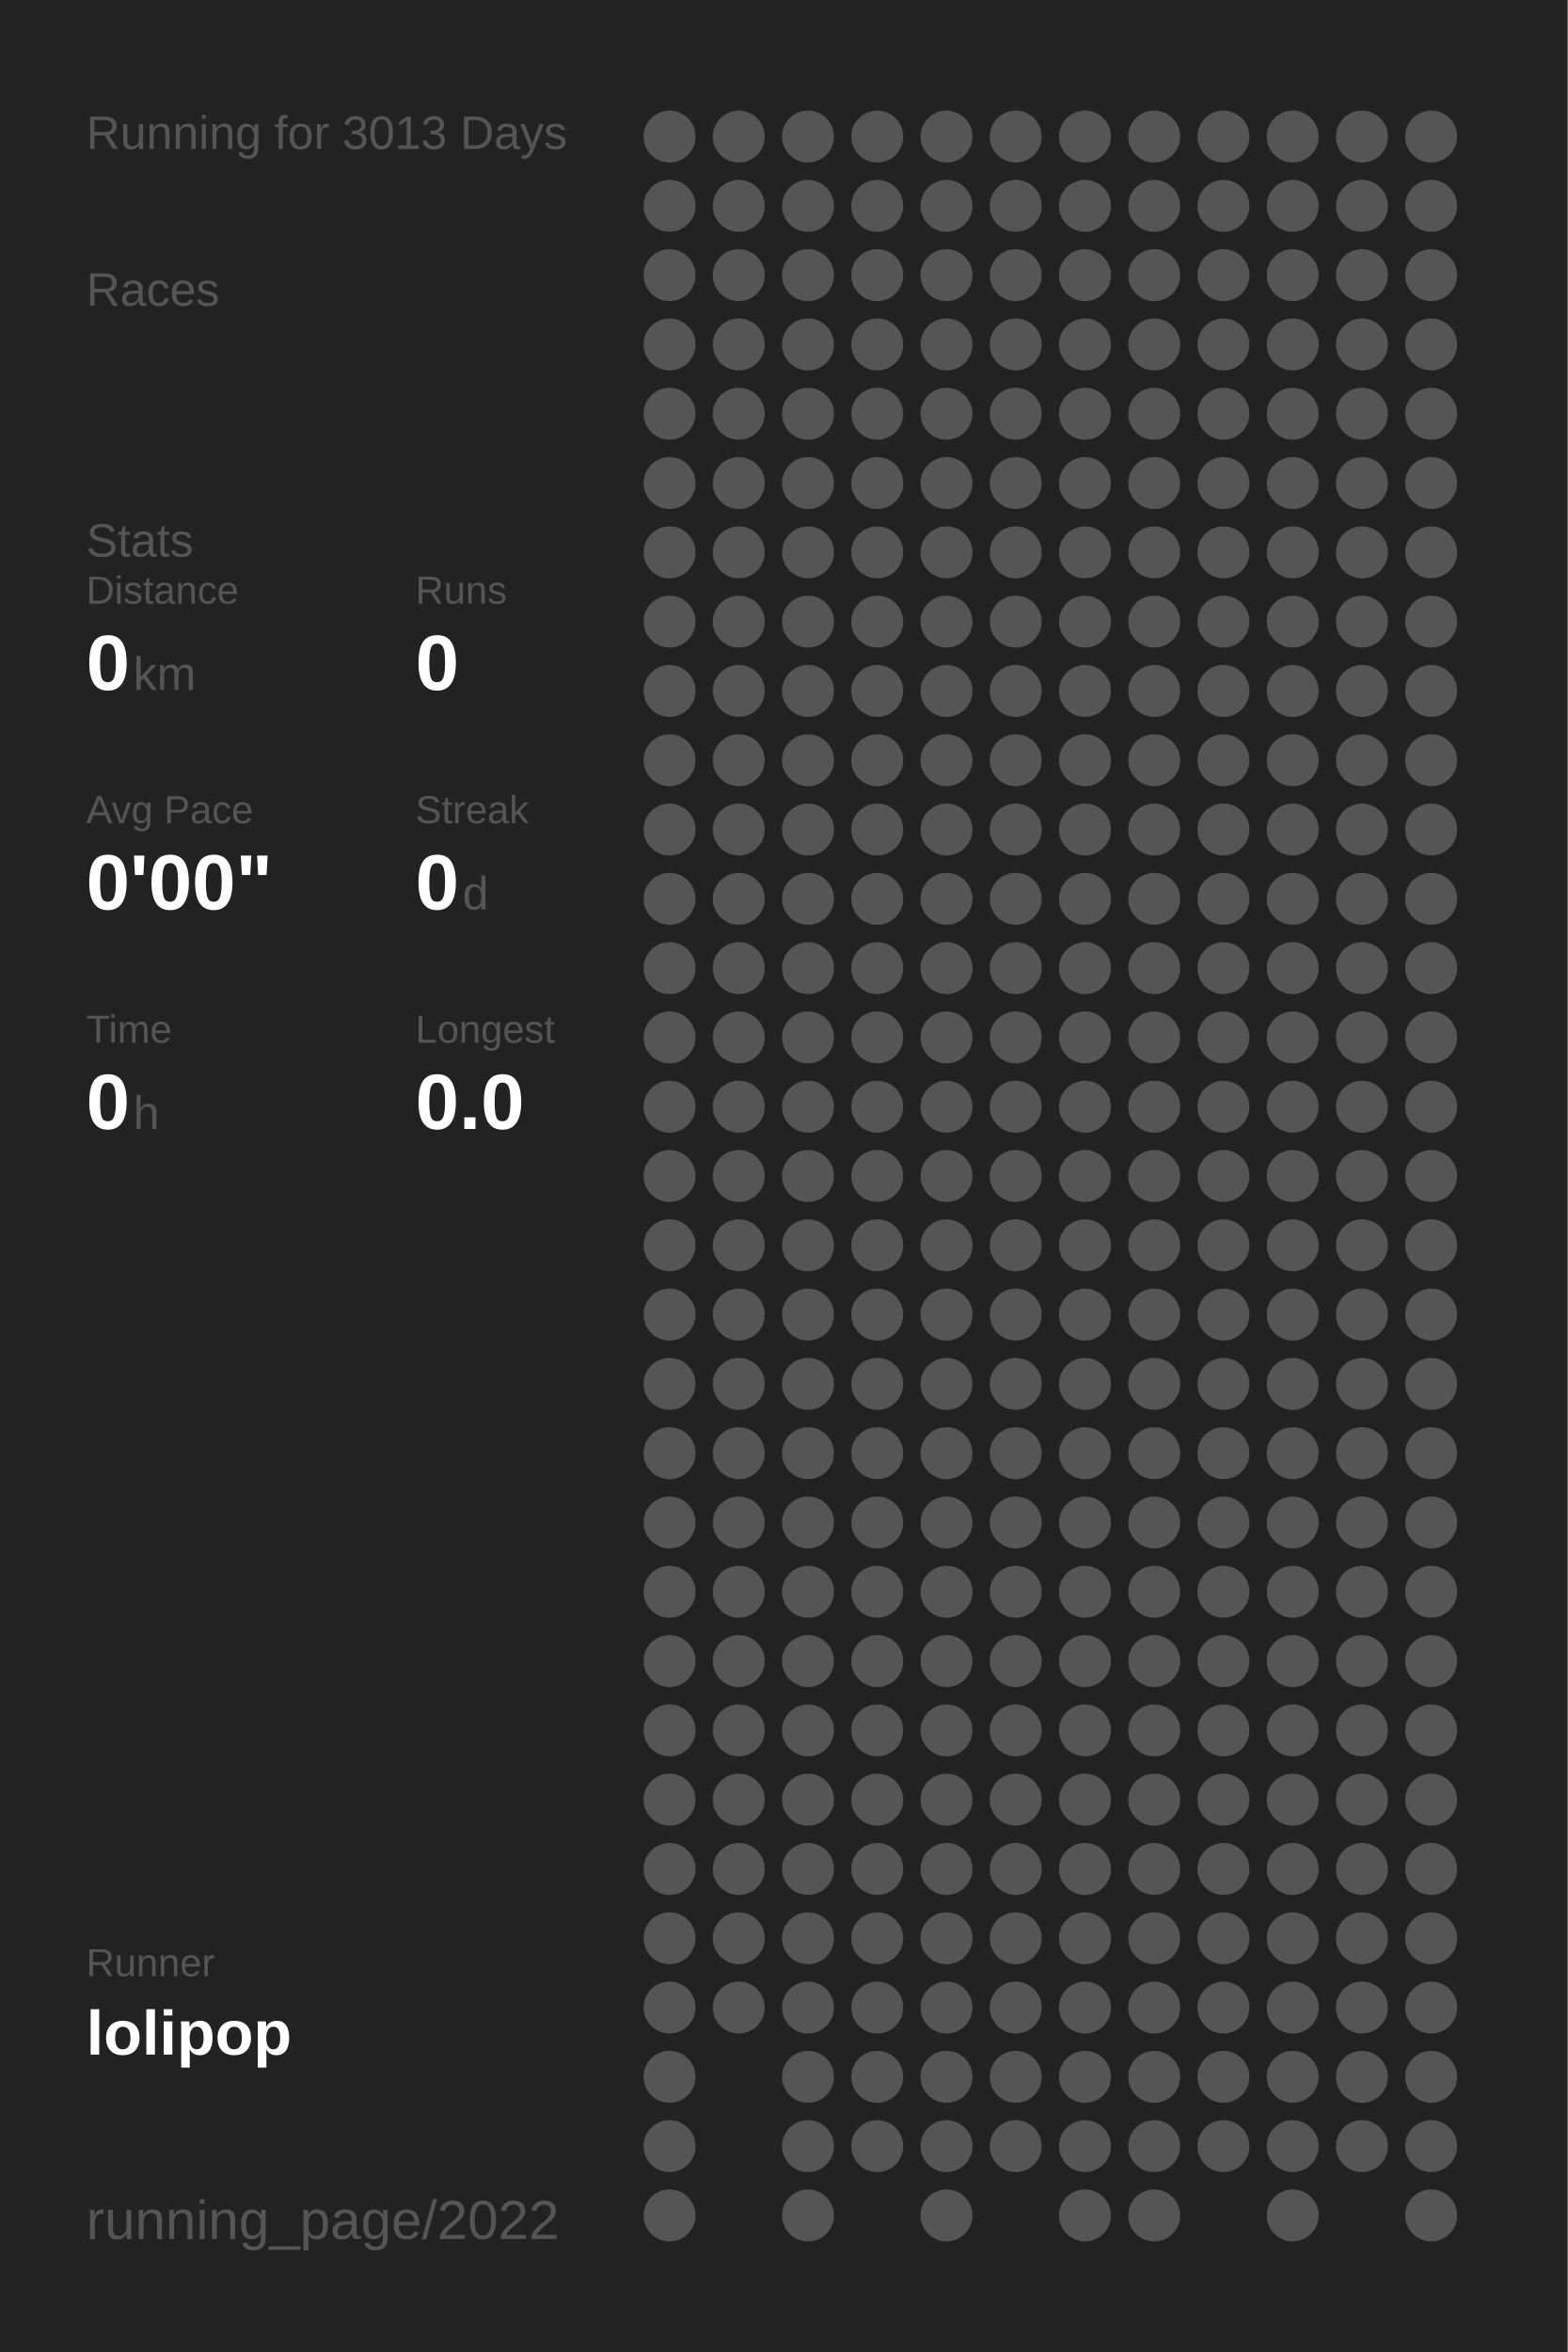
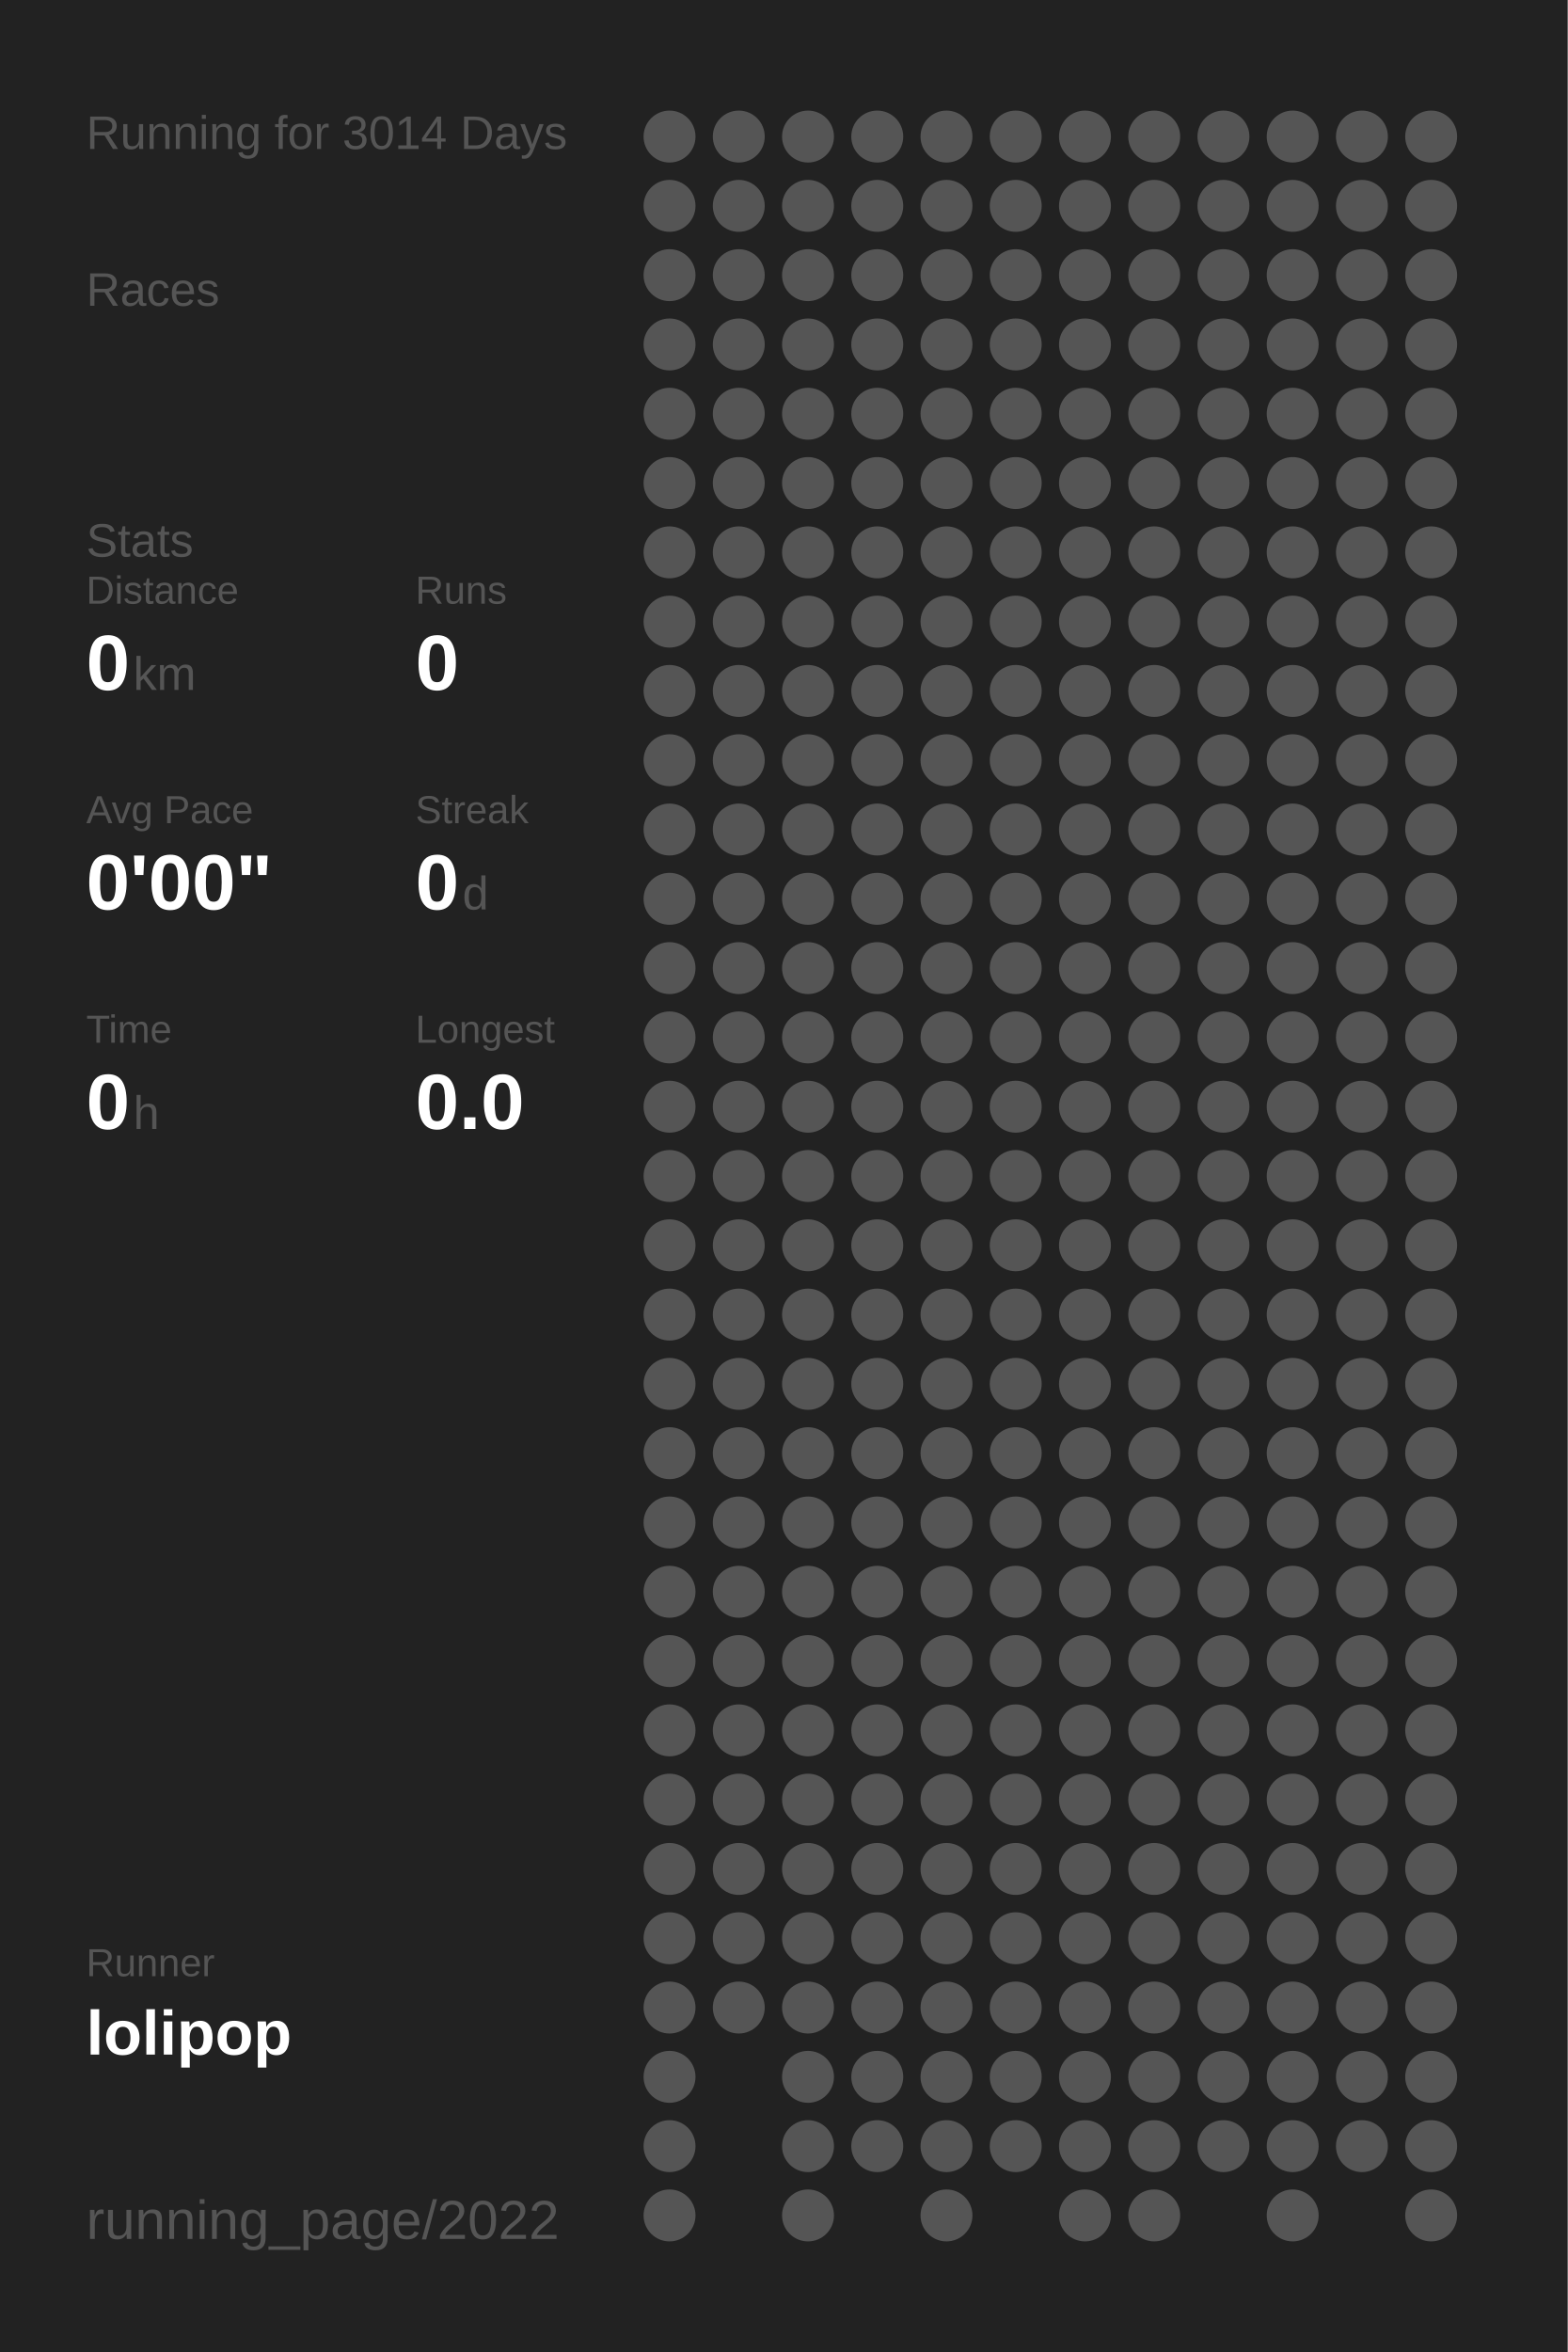
<svg xmlns="http://www.w3.org/2000/svg" baseProfile="full" height="300mm" version="1.1" viewBox="0,0,200,300" width="200mm">
  <defs />
  <rect fill="#222222" height="300" width="200" x="0" y="0" />
-   <text fill="#555555" style="font-size:6px; font-family:Arial;" x="11" y="19">Running for 3013 Days</text>
+   <text fill="#555555" style="font-size:6px; font-family:Arial;" x="11" y="19">Running for 3014 Days</text>
  <text fill="#555555" style="font-size:6px; font-family:Arial;" x="11" y="39">Races</text>
  <text fill="#555555" style="font-size:6px; font-family:Arial;" x="11" y="71">Stats</text>
  <text fill="#555555" style="font-size:5px; font-family:Arial;" x="11" y="77">Distance</text>
  <text fill="#FFFFFF" style="font-size:10px; font-family:Arial; font-weight:bold;" x="11" y="88">0</text>
  <text fill="#555555" style="font-size:6px; font-family:Arial;" x="17" y="88">km</text>
  <text fill="#555555" style="font-size:5px; font-family:Arial;" x="53" y="77">Runs</text>
  <text fill="#FFFFFF" style="font-size:10px; font-family:Arial; font-weight:bold;" x="53" y="88">0</text>
  <text fill="#555555" style="font-size:5px; font-family:Arial;" x="11" y="105">Avg Pace</text>
  <text fill="#FFFFFF" style="font-size:10px; font-family:Arial; font-weight:bold;" x="11" y="116">0'00"</text>
  <text fill="#555555" style="font-size:5px; font-family:Arial;" x="53" y="105">Streak</text>
  <text fill="#FFFFFF" style="font-size:10px; font-family:Arial; font-weight:bold;" x="53" y="116">0</text>
  <text fill="#555555" style="font-size:6px; font-family:Arial;" x="59" y="116">d</text>
  <text fill="#555555" style="font-size:5px; font-family:Arial;" x="11" y="133">Time</text>
  <text fill="#FFFFFF" style="font-size:10px; font-family:Arial; font-weight:bold;" x="11" y="144">0</text>
  <text fill="#555555" style="font-size:6px; font-family:Arial;" x="17" y="144">h</text>
  <text fill="#555555" style="font-size:5px; font-family:Arial;" x="53" y="133">Longest</text>
  <text fill="#FFFFFF" style="font-size:10px; font-family:Arial; font-weight:bold;" x="53" y="144">0.0</text>
  <text fill="#555555" style="font-size:5px; font-family:Arial;" x="11" y="252.065">Runner</text>
  <text fill="#FFFFFF" style="font-size:8px; font-family:Arial; font-weight:bold;" x="11" y="262.065">lolipop</text>
  <text fill="#555555" style="font-size:7px; font-family:Arial;" x="11" y="285.581">running_page/2022</text>
  <circle cx="85.417" cy="17.419" fill="#555555" r="3.312" />
  <circle cx="85.417" cy="26.258" fill="#555555" r="3.312" />
  <circle cx="85.417" cy="35.097" fill="#555555" r="3.312" />
  <circle cx="85.417" cy="43.935" fill="#555555" r="3.312" />
  <circle cx="85.417" cy="52.774" fill="#555555" r="3.312" />
  <circle cx="85.417" cy="61.613" fill="#555555" r="3.312" />
  <circle cx="85.417" cy="70.452" fill="#555555" r="3.312" />
  <circle cx="85.417" cy="79.29" fill="#555555" r="3.312" />
  <circle cx="85.417" cy="88.129" fill="#555555" r="3.312" />
  <circle cx="85.417" cy="96.968" fill="#555555" r="3.312" />
  <circle cx="85.417" cy="105.806" fill="#555555" r="3.312" />
  <circle cx="85.417" cy="114.645" fill="#555555" r="3.312" />
  <circle cx="85.417" cy="123.484" fill="#555555" r="3.312" />
  <circle cx="85.417" cy="132.323" fill="#555555" r="3.312" />
  <circle cx="85.417" cy="141.161" fill="#555555" r="3.312" />
  <circle cx="85.417" cy="150" fill="#555555" r="3.312" />
  <circle cx="85.417" cy="158.839" fill="#555555" r="3.312" />
  <circle cx="85.417" cy="167.677" fill="#555555" r="3.312" />
  <circle cx="85.417" cy="176.516" fill="#555555" r="3.312" />
  <circle cx="85.417" cy="185.355" fill="#555555" r="3.312" />
  <circle cx="85.417" cy="194.194" fill="#555555" r="3.312" />
  <circle cx="85.417" cy="203.032" fill="#555555" r="3.312" />
  <circle cx="85.417" cy="211.871" fill="#555555" r="3.312" />
  <circle cx="85.417" cy="220.71" fill="#555555" r="3.312" />
  <circle cx="85.417" cy="229.548" fill="#555555" r="3.312" />
  <circle cx="85.417" cy="238.387" fill="#555555" r="3.312" />
  <circle cx="85.417" cy="247.226" fill="#555555" r="3.312" />
  <circle cx="85.417" cy="256.065" fill="#555555" r="3.312" />
  <circle cx="85.417" cy="264.903" fill="#555555" r="3.312" />
  <circle cx="85.417" cy="273.742" fill="#555555" r="3.312" />
  <circle cx="85.417" cy="282.581" fill="#555555" r="3.312" />
  <circle cx="94.25" cy="17.419" fill="#555555" r="3.312" />
  <circle cx="94.25" cy="26.258" fill="#555555" r="3.312" />
  <circle cx="94.25" cy="35.097" fill="#555555" r="3.312" />
  <circle cx="94.25" cy="43.935" fill="#555555" r="3.312" />
  <circle cx="94.25" cy="52.774" fill="#555555" r="3.312" />
  <circle cx="94.25" cy="61.613" fill="#555555" r="3.312" />
  <circle cx="94.25" cy="70.452" fill="#555555" r="3.312" />
  <circle cx="94.25" cy="79.29" fill="#555555" r="3.312" />
  <circle cx="94.25" cy="88.129" fill="#555555" r="3.312" />
  <circle cx="94.25" cy="96.968" fill="#555555" r="3.312" />
  <circle cx="94.25" cy="105.806" fill="#555555" r="3.312" />
  <circle cx="94.25" cy="114.645" fill="#555555" r="3.312" />
  <circle cx="94.25" cy="123.484" fill="#555555" r="3.312" />
  <circle cx="94.25" cy="132.323" fill="#555555" r="3.312" />
  <circle cx="94.25" cy="141.161" fill="#555555" r="3.312" />
  <circle cx="94.25" cy="150" fill="#555555" r="3.312" />
  <circle cx="94.25" cy="158.839" fill="#555555" r="3.312" />
  <circle cx="94.25" cy="167.677" fill="#555555" r="3.312" />
  <circle cx="94.25" cy="176.516" fill="#555555" r="3.312" />
  <circle cx="94.25" cy="185.355" fill="#555555" r="3.312" />
  <circle cx="94.25" cy="194.194" fill="#555555" r="3.312" />
  <circle cx="94.25" cy="203.032" fill="#555555" r="3.312" />
  <circle cx="94.25" cy="211.871" fill="#555555" r="3.312" />
  <circle cx="94.25" cy="220.71" fill="#555555" r="3.312" />
  <circle cx="94.25" cy="229.548" fill="#555555" r="3.312" />
  <circle cx="94.25" cy="238.387" fill="#555555" r="3.312" />
  <circle cx="94.25" cy="247.226" fill="#555555" r="3.312" />
  <circle cx="94.25" cy="256.065" fill="#555555" r="3.312" />
  <circle cx="103.083" cy="17.419" fill="#555555" r="3.312" />
  <circle cx="103.083" cy="26.258" fill="#555555" r="3.312" />
  <circle cx="103.083" cy="35.097" fill="#555555" r="3.312" />
  <circle cx="103.083" cy="43.935" fill="#555555" r="3.312" />
  <circle cx="103.083" cy="52.774" fill="#555555" r="3.312" />
  <circle cx="103.083" cy="61.613" fill="#555555" r="3.312" />
  <circle cx="103.083" cy="70.452" fill="#555555" r="3.312" />
  <circle cx="103.083" cy="79.29" fill="#555555" r="3.312" />
  <circle cx="103.083" cy="88.129" fill="#555555" r="3.312" />
  <circle cx="103.083" cy="96.968" fill="#555555" r="3.312" />
  <circle cx="103.083" cy="105.806" fill="#555555" r="3.312" />
  <circle cx="103.083" cy="114.645" fill="#555555" r="3.312" />
  <circle cx="103.083" cy="123.484" fill="#555555" r="3.312" />
  <circle cx="103.083" cy="132.323" fill="#555555" r="3.312" />
  <circle cx="103.083" cy="141.161" fill="#555555" r="3.312" />
  <circle cx="103.083" cy="150" fill="#555555" r="3.312" />
  <circle cx="103.083" cy="158.839" fill="#555555" r="3.312" />
  <circle cx="103.083" cy="167.677" fill="#555555" r="3.312" />
  <circle cx="103.083" cy="176.516" fill="#555555" r="3.312" />
  <circle cx="103.083" cy="185.355" fill="#555555" r="3.312" />
  <circle cx="103.083" cy="194.194" fill="#555555" r="3.312" />
  <circle cx="103.083" cy="203.032" fill="#555555" r="3.312" />
  <circle cx="103.083" cy="211.871" fill="#555555" r="3.312" />
  <circle cx="103.083" cy="220.71" fill="#555555" r="3.312" />
  <circle cx="103.083" cy="229.548" fill="#555555" r="3.312" />
  <circle cx="103.083" cy="238.387" fill="#555555" r="3.312" />
  <circle cx="103.083" cy="247.226" fill="#555555" r="3.312" />
  <circle cx="103.083" cy="256.065" fill="#555555" r="3.312" />
  <circle cx="103.083" cy="264.903" fill="#555555" r="3.312" />
  <circle cx="103.083" cy="273.742" fill="#555555" r="3.312" />
  <circle cx="103.083" cy="282.581" fill="#555555" r="3.312" />
  <circle cx="111.917" cy="17.419" fill="#555555" r="3.312" />
  <circle cx="111.917" cy="26.258" fill="#555555" r="3.312" />
  <circle cx="111.917" cy="35.097" fill="#555555" r="3.312" />
  <circle cx="111.917" cy="43.935" fill="#555555" r="3.312" />
  <circle cx="111.917" cy="52.774" fill="#555555" r="3.312" />
  <circle cx="111.917" cy="61.613" fill="#555555" r="3.312" />
  <circle cx="111.917" cy="70.452" fill="#555555" r="3.312" />
  <circle cx="111.917" cy="79.29" fill="#555555" r="3.312" />
  <circle cx="111.917" cy="88.129" fill="#555555" r="3.312" />
  <circle cx="111.917" cy="96.968" fill="#555555" r="3.312" />
  <circle cx="111.917" cy="105.806" fill="#555555" r="3.312" />
  <circle cx="111.917" cy="114.645" fill="#555555" r="3.312" />
  <circle cx="111.917" cy="123.484" fill="#555555" r="3.312" />
  <circle cx="111.917" cy="132.323" fill="#555555" r="3.312" />
  <circle cx="111.917" cy="141.161" fill="#555555" r="3.312" />
  <circle cx="111.917" cy="150" fill="#555555" r="3.312" />
  <circle cx="111.917" cy="158.839" fill="#555555" r="3.312" />
  <circle cx="111.917" cy="167.677" fill="#555555" r="3.312" />
  <circle cx="111.917" cy="176.516" fill="#555555" r="3.312" />
  <circle cx="111.917" cy="185.355" fill="#555555" r="3.312" />
  <circle cx="111.917" cy="194.194" fill="#555555" r="3.312" />
  <circle cx="111.917" cy="203.032" fill="#555555" r="3.312" />
  <circle cx="111.917" cy="211.871" fill="#555555" r="3.312" />
  <circle cx="111.917" cy="220.71" fill="#555555" r="3.312" />
  <circle cx="111.917" cy="229.548" fill="#555555" r="3.312" />
  <circle cx="111.917" cy="238.387" fill="#555555" r="3.312" />
  <circle cx="111.917" cy="247.226" fill="#555555" r="3.312" />
  <circle cx="111.917" cy="256.065" fill="#555555" r="3.312" />
  <circle cx="111.917" cy="264.903" fill="#555555" r="3.312" />
  <circle cx="111.917" cy="273.742" fill="#555555" r="3.312" />
  <circle cx="120.75" cy="17.419" fill="#555555" r="3.312" />
  <circle cx="120.75" cy="26.258" fill="#555555" r="3.312" />
  <circle cx="120.75" cy="35.097" fill="#555555" r="3.312" />
  <circle cx="120.75" cy="43.935" fill="#555555" r="3.312" />
  <circle cx="120.75" cy="52.774" fill="#555555" r="3.312" />
  <circle cx="120.75" cy="61.613" fill="#555555" r="3.312" />
  <circle cx="120.75" cy="70.452" fill="#555555" r="3.312" />
  <circle cx="120.75" cy="79.29" fill="#555555" r="3.312" />
  <circle cx="120.75" cy="88.129" fill="#555555" r="3.312" />
  <circle cx="120.75" cy="96.968" fill="#555555" r="3.312" />
  <circle cx="120.75" cy="105.806" fill="#555555" r="3.312" />
  <circle cx="120.75" cy="114.645" fill="#555555" r="3.312" />
  <circle cx="120.75" cy="123.484" fill="#555555" r="3.312" />
  <circle cx="120.75" cy="132.323" fill="#555555" r="3.312" />
  <circle cx="120.75" cy="141.161" fill="#555555" r="3.312" />
  <circle cx="120.75" cy="150" fill="#555555" r="3.312" />
  <circle cx="120.75" cy="158.839" fill="#555555" r="3.312" />
  <circle cx="120.75" cy="167.677" fill="#555555" r="3.312" />
  <circle cx="120.75" cy="176.516" fill="#555555" r="3.312" />
  <circle cx="120.75" cy="185.355" fill="#555555" r="3.312" />
  <circle cx="120.75" cy="194.194" fill="#555555" r="3.312" />
  <circle cx="120.75" cy="203.032" fill="#555555" r="3.312" />
  <circle cx="120.75" cy="211.871" fill="#555555" r="3.312" />
  <circle cx="120.75" cy="220.71" fill="#555555" r="3.312" />
  <circle cx="120.75" cy="229.548" fill="#555555" r="3.312" />
  <circle cx="120.75" cy="238.387" fill="#555555" r="3.312" />
  <circle cx="120.75" cy="247.226" fill="#555555" r="3.312" />
  <circle cx="120.75" cy="256.065" fill="#555555" r="3.312" />
  <circle cx="120.75" cy="264.903" fill="#555555" r="3.312" />
  <circle cx="120.75" cy="273.742" fill="#555555" r="3.312" />
  <circle cx="120.75" cy="282.581" fill="#555555" r="3.312" />
  <circle cx="129.583" cy="17.419" fill="#555555" r="3.312" />
  <circle cx="129.583" cy="26.258" fill="#555555" r="3.312" />
  <circle cx="129.583" cy="35.097" fill="#555555" r="3.312" />
  <circle cx="129.583" cy="43.935" fill="#555555" r="3.312" />
  <circle cx="129.583" cy="52.774" fill="#555555" r="3.312" />
  <circle cx="129.583" cy="61.613" fill="#555555" r="3.312" />
  <circle cx="129.583" cy="70.452" fill="#555555" r="3.312" />
  <circle cx="129.583" cy="79.29" fill="#555555" r="3.312" />
  <circle cx="129.583" cy="88.129" fill="#555555" r="3.312" />
  <circle cx="129.583" cy="96.968" fill="#555555" r="3.312" />
  <circle cx="129.583" cy="105.806" fill="#555555" r="3.312" />
  <circle cx="129.583" cy="114.645" fill="#555555" r="3.312" />
  <circle cx="129.583" cy="123.484" fill="#555555" r="3.312" />
  <circle cx="129.583" cy="132.323" fill="#555555" r="3.312" />
  <circle cx="129.583" cy="141.161" fill="#555555" r="3.312" />
  <circle cx="129.583" cy="150" fill="#555555" r="3.312" />
  <circle cx="129.583" cy="158.839" fill="#555555" r="3.312" />
  <circle cx="129.583" cy="167.677" fill="#555555" r="3.312" />
  <circle cx="129.583" cy="176.516" fill="#555555" r="3.312" />
  <circle cx="129.583" cy="185.355" fill="#555555" r="3.312" />
  <circle cx="129.583" cy="194.194" fill="#555555" r="3.312" />
  <circle cx="129.583" cy="203.032" fill="#555555" r="3.312" />
  <circle cx="129.583" cy="211.871" fill="#555555" r="3.312" />
  <circle cx="129.583" cy="220.71" fill="#555555" r="3.312" />
  <circle cx="129.583" cy="229.548" fill="#555555" r="3.312" />
  <circle cx="129.583" cy="238.387" fill="#555555" r="3.312" />
  <circle cx="129.583" cy="247.226" fill="#555555" r="3.312" />
  <circle cx="129.583" cy="256.065" fill="#555555" r="3.312" />
  <circle cx="129.583" cy="264.903" fill="#555555" r="3.312" />
  <circle cx="129.583" cy="273.742" fill="#555555" r="3.312" />
  <circle cx="138.417" cy="17.419" fill="#555555" r="3.312" />
  <circle cx="138.417" cy="26.258" fill="#555555" r="3.312" />
  <circle cx="138.417" cy="35.097" fill="#555555" r="3.312" />
  <circle cx="138.417" cy="43.935" fill="#555555" r="3.312" />
  <circle cx="138.417" cy="52.774" fill="#555555" r="3.312" />
  <circle cx="138.417" cy="61.613" fill="#555555" r="3.312" />
  <circle cx="138.417" cy="70.452" fill="#555555" r="3.312" />
  <circle cx="138.417" cy="79.29" fill="#555555" r="3.312" />
  <circle cx="138.417" cy="88.129" fill="#555555" r="3.312" />
  <circle cx="138.417" cy="96.968" fill="#555555" r="3.312" />
  <circle cx="138.417" cy="105.806" fill="#555555" r="3.312" />
  <circle cx="138.417" cy="114.645" fill="#555555" r="3.312" />
  <circle cx="138.417" cy="123.484" fill="#555555" r="3.312" />
  <circle cx="138.417" cy="132.323" fill="#555555" r="3.312" />
  <circle cx="138.417" cy="141.161" fill="#555555" r="3.312" />
  <circle cx="138.417" cy="150" fill="#555555" r="3.312" />
  <circle cx="138.417" cy="158.839" fill="#555555" r="3.312" />
  <circle cx="138.417" cy="167.677" fill="#555555" r="3.312" />
  <circle cx="138.417" cy="176.516" fill="#555555" r="3.312" />
  <circle cx="138.417" cy="185.355" fill="#555555" r="3.312" />
  <circle cx="138.417" cy="194.194" fill="#555555" r="3.312" />
  <circle cx="138.417" cy="203.032" fill="#555555" r="3.312" />
  <circle cx="138.417" cy="211.871" fill="#555555" r="3.312" />
  <circle cx="138.417" cy="220.71" fill="#555555" r="3.312" />
  <circle cx="138.417" cy="229.548" fill="#555555" r="3.312" />
  <circle cx="138.417" cy="238.387" fill="#555555" r="3.312" />
  <circle cx="138.417" cy="247.226" fill="#555555" r="3.312" />
  <circle cx="138.417" cy="256.065" fill="#555555" r="3.312" />
  <circle cx="138.417" cy="264.903" fill="#555555" r="3.312" />
  <circle cx="138.417" cy="273.742" fill="#555555" r="3.312" />
  <circle cx="138.417" cy="282.581" fill="#555555" r="3.312" />
  <circle cx="147.25" cy="17.419" fill="#555555" r="3.312" />
  <circle cx="147.25" cy="26.258" fill="#555555" r="3.312" />
  <circle cx="147.25" cy="35.097" fill="#555555" r="3.312" />
  <circle cx="147.25" cy="43.935" fill="#555555" r="3.312" />
  <circle cx="147.25" cy="52.774" fill="#555555" r="3.312" />
  <circle cx="147.25" cy="61.613" fill="#555555" r="3.312" />
  <circle cx="147.25" cy="70.452" fill="#555555" r="3.312" />
  <circle cx="147.25" cy="79.29" fill="#555555" r="3.312" />
  <circle cx="147.25" cy="88.129" fill="#555555" r="3.312" />
  <circle cx="147.25" cy="96.968" fill="#555555" r="3.312" />
  <circle cx="147.25" cy="105.806" fill="#555555" r="3.312" />
  <circle cx="147.25" cy="114.645" fill="#555555" r="3.312" />
  <circle cx="147.25" cy="123.484" fill="#555555" r="3.312" />
  <circle cx="147.25" cy="132.323" fill="#555555" r="3.312" />
  <circle cx="147.25" cy="141.161" fill="#555555" r="3.312" />
  <circle cx="147.25" cy="150" fill="#555555" r="3.312" />
  <circle cx="147.25" cy="158.839" fill="#555555" r="3.312" />
  <circle cx="147.25" cy="167.677" fill="#555555" r="3.312" />
  <circle cx="147.25" cy="176.516" fill="#555555" r="3.312" />
  <circle cx="147.25" cy="185.355" fill="#555555" r="3.312" />
  <circle cx="147.25" cy="194.194" fill="#555555" r="3.312" />
  <circle cx="147.25" cy="203.032" fill="#555555" r="3.312" />
  <circle cx="147.25" cy="211.871" fill="#555555" r="3.312" />
  <circle cx="147.25" cy="220.71" fill="#555555" r="3.312" />
  <circle cx="147.25" cy="229.548" fill="#555555" r="3.312" />
  <circle cx="147.25" cy="238.387" fill="#555555" r="3.312" />
  <circle cx="147.25" cy="247.226" fill="#555555" r="3.312" />
  <circle cx="147.25" cy="256.065" fill="#555555" r="3.312" />
  <circle cx="147.25" cy="264.903" fill="#555555" r="3.312" />
  <circle cx="147.25" cy="273.742" fill="#555555" r="3.312" />
  <circle cx="147.25" cy="282.581" fill="#555555" r="3.312" />
  <circle cx="156.083" cy="17.419" fill="#555555" r="3.312" />
  <circle cx="156.083" cy="26.258" fill="#555555" r="3.312" />
  <circle cx="156.083" cy="35.097" fill="#555555" r="3.312" />
  <circle cx="156.083" cy="43.935" fill="#555555" r="3.312" />
  <circle cx="156.083" cy="52.774" fill="#555555" r="3.312" />
  <circle cx="156.083" cy="61.613" fill="#555555" r="3.312" />
  <circle cx="156.083" cy="70.452" fill="#555555" r="3.312" />
  <circle cx="156.083" cy="79.29" fill="#555555" r="3.312" />
  <circle cx="156.083" cy="88.129" fill="#555555" r="3.312" />
  <circle cx="156.083" cy="96.968" fill="#555555" r="3.312" />
  <circle cx="156.083" cy="105.806" fill="#555555" r="3.312" />
  <circle cx="156.083" cy="114.645" fill="#555555" r="3.312" />
  <circle cx="156.083" cy="123.484" fill="#555555" r="3.312" />
  <circle cx="156.083" cy="132.323" fill="#555555" r="3.312" />
  <circle cx="156.083" cy="141.161" fill="#555555" r="3.312" />
  <circle cx="156.083" cy="150" fill="#555555" r="3.312" />
  <circle cx="156.083" cy="158.839" fill="#555555" r="3.312" />
  <circle cx="156.083" cy="167.677" fill="#555555" r="3.312" />
  <circle cx="156.083" cy="176.516" fill="#555555" r="3.312" />
  <circle cx="156.083" cy="185.355" fill="#555555" r="3.312" />
  <circle cx="156.083" cy="194.194" fill="#555555" r="3.312" />
  <circle cx="156.083" cy="203.032" fill="#555555" r="3.312" />
  <circle cx="156.083" cy="211.871" fill="#555555" r="3.312" />
  <circle cx="156.083" cy="220.71" fill="#555555" r="3.312" />
  <circle cx="156.083" cy="229.548" fill="#555555" r="3.312" />
  <circle cx="156.083" cy="238.387" fill="#555555" r="3.312" />
  <circle cx="156.083" cy="247.226" fill="#555555" r="3.312" />
  <circle cx="156.083" cy="256.065" fill="#555555" r="3.312" />
  <circle cx="156.083" cy="264.903" fill="#555555" r="3.312" />
  <circle cx="156.083" cy="273.742" fill="#555555" r="3.312" />
  <circle cx="164.917" cy="17.419" fill="#555555" r="3.312" />
  <circle cx="164.917" cy="26.258" fill="#555555" r="3.312" />
  <circle cx="164.917" cy="35.097" fill="#555555" r="3.312" />
  <circle cx="164.917" cy="43.935" fill="#555555" r="3.312" />
  <circle cx="164.917" cy="52.774" fill="#555555" r="3.312" />
  <circle cx="164.917" cy="61.613" fill="#555555" r="3.312" />
  <circle cx="164.917" cy="70.452" fill="#555555" r="3.312" />
  <circle cx="164.917" cy="79.29" fill="#555555" r="3.312" />
  <circle cx="164.917" cy="88.129" fill="#555555" r="3.312" />
  <circle cx="164.917" cy="96.968" fill="#555555" r="3.312" />
  <circle cx="164.917" cy="105.806" fill="#555555" r="3.312" />
  <circle cx="164.917" cy="114.645" fill="#555555" r="3.312" />
  <circle cx="164.917" cy="123.484" fill="#555555" r="3.312" />
  <circle cx="164.917" cy="132.323" fill="#555555" r="3.312" />
  <circle cx="164.917" cy="141.161" fill="#555555" r="3.312" />
  <circle cx="164.917" cy="150" fill="#555555" r="3.312" />
  <circle cx="164.917" cy="158.839" fill="#555555" r="3.312" />
  <circle cx="164.917" cy="167.677" fill="#555555" r="3.312" />
  <circle cx="164.917" cy="176.516" fill="#555555" r="3.312" />
  <circle cx="164.917" cy="185.355" fill="#555555" r="3.312" />
  <circle cx="164.917" cy="194.194" fill="#555555" r="3.312" />
  <circle cx="164.917" cy="203.032" fill="#555555" r="3.312" />
  <circle cx="164.917" cy="211.871" fill="#555555" r="3.312" />
  <circle cx="164.917" cy="220.71" fill="#555555" r="3.312" />
  <circle cx="164.917" cy="229.548" fill="#555555" r="3.312" />
  <circle cx="164.917" cy="238.387" fill="#555555" r="3.312" />
  <circle cx="164.917" cy="247.226" fill="#555555" r="3.312" />
  <circle cx="164.917" cy="256.065" fill="#555555" r="3.312" />
  <circle cx="164.917" cy="264.903" fill="#555555" r="3.312" />
  <circle cx="164.917" cy="273.742" fill="#555555" r="3.312" />
  <circle cx="164.917" cy="282.581" fill="#555555" r="3.312" />
  <circle cx="173.75" cy="17.419" fill="#555555" r="3.312" />
  <circle cx="173.75" cy="26.258" fill="#555555" r="3.312" />
  <circle cx="173.75" cy="35.097" fill="#555555" r="3.312" />
  <circle cx="173.75" cy="43.935" fill="#555555" r="3.312" />
  <circle cx="173.75" cy="52.774" fill="#555555" r="3.312" />
  <circle cx="173.75" cy="61.613" fill="#555555" r="3.312" />
  <circle cx="173.75" cy="70.452" fill="#555555" r="3.312" />
  <circle cx="173.75" cy="79.29" fill="#555555" r="3.312" />
  <circle cx="173.75" cy="88.129" fill="#555555" r="3.312" />
  <circle cx="173.75" cy="96.968" fill="#555555" r="3.312" />
  <circle cx="173.75" cy="105.806" fill="#555555" r="3.312" />
  <circle cx="173.75" cy="114.645" fill="#555555" r="3.312" />
  <circle cx="173.75" cy="123.484" fill="#555555" r="3.312" />
  <circle cx="173.75" cy="132.323" fill="#555555" r="3.312" />
  <circle cx="173.75" cy="141.161" fill="#555555" r="3.312" />
  <circle cx="173.75" cy="150" fill="#555555" r="3.312" />
  <circle cx="173.75" cy="158.839" fill="#555555" r="3.312" />
  <circle cx="173.75" cy="167.677" fill="#555555" r="3.312" />
  <circle cx="173.75" cy="176.516" fill="#555555" r="3.312" />
  <circle cx="173.75" cy="185.355" fill="#555555" r="3.312" />
  <circle cx="173.75" cy="194.194" fill="#555555" r="3.312" />
  <circle cx="173.75" cy="203.032" fill="#555555" r="3.312" />
  <circle cx="173.75" cy="211.871" fill="#555555" r="3.312" />
  <circle cx="173.75" cy="220.71" fill="#555555" r="3.312" />
  <circle cx="173.75" cy="229.548" fill="#555555" r="3.312" />
  <circle cx="173.75" cy="238.387" fill="#555555" r="3.312" />
  <circle cx="173.75" cy="247.226" fill="#555555" r="3.312" />
  <circle cx="173.75" cy="256.065" fill="#555555" r="3.312" />
  <circle cx="173.75" cy="264.903" fill="#555555" r="3.312" />
  <circle cx="173.75" cy="273.742" fill="#555555" r="3.312" />
  <circle cx="182.583" cy="17.419" fill="#555555" r="3.312" />
  <circle cx="182.583" cy="26.258" fill="#555555" r="3.312" />
  <circle cx="182.583" cy="35.097" fill="#555555" r="3.312" />
  <circle cx="182.583" cy="43.935" fill="#555555" r="3.312" />
  <circle cx="182.583" cy="52.774" fill="#555555" r="3.312" />
  <circle cx="182.583" cy="61.613" fill="#555555" r="3.312" />
  <circle cx="182.583" cy="70.452" fill="#555555" r="3.312" />
  <circle cx="182.583" cy="79.29" fill="#555555" r="3.312" />
  <circle cx="182.583" cy="88.129" fill="#555555" r="3.312" />
  <circle cx="182.583" cy="96.968" fill="#555555" r="3.312" />
  <circle cx="182.583" cy="105.806" fill="#555555" r="3.312" />
  <circle cx="182.583" cy="114.645" fill="#555555" r="3.312" />
  <circle cx="182.583" cy="123.484" fill="#555555" r="3.312" />
  <circle cx="182.583" cy="132.323" fill="#555555" r="3.312" />
  <circle cx="182.583" cy="141.161" fill="#555555" r="3.312" />
  <circle cx="182.583" cy="150" fill="#555555" r="3.312" />
  <circle cx="182.583" cy="158.839" fill="#555555" r="3.312" />
  <circle cx="182.583" cy="167.677" fill="#555555" r="3.312" />
  <circle cx="182.583" cy="176.516" fill="#555555" r="3.312" />
  <circle cx="182.583" cy="185.355" fill="#555555" r="3.312" />
  <circle cx="182.583" cy="194.194" fill="#555555" r="3.312" />
  <circle cx="182.583" cy="203.032" fill="#555555" r="3.312" />
  <circle cx="182.583" cy="211.871" fill="#555555" r="3.312" />
  <circle cx="182.583" cy="220.71" fill="#555555" r="3.312" />
  <circle cx="182.583" cy="229.548" fill="#555555" r="3.312" />
  <circle cx="182.583" cy="238.387" fill="#555555" r="3.312" />
  <circle cx="182.583" cy="247.226" fill="#555555" r="3.312" />
  <circle cx="182.583" cy="256.065" fill="#555555" r="3.312" />
  <circle cx="182.583" cy="264.903" fill="#555555" r="3.312" />
  <circle cx="182.583" cy="273.742" fill="#555555" r="3.312" />
  <circle cx="182.583" cy="282.581" fill="#555555" r="3.312" />
</svg>
